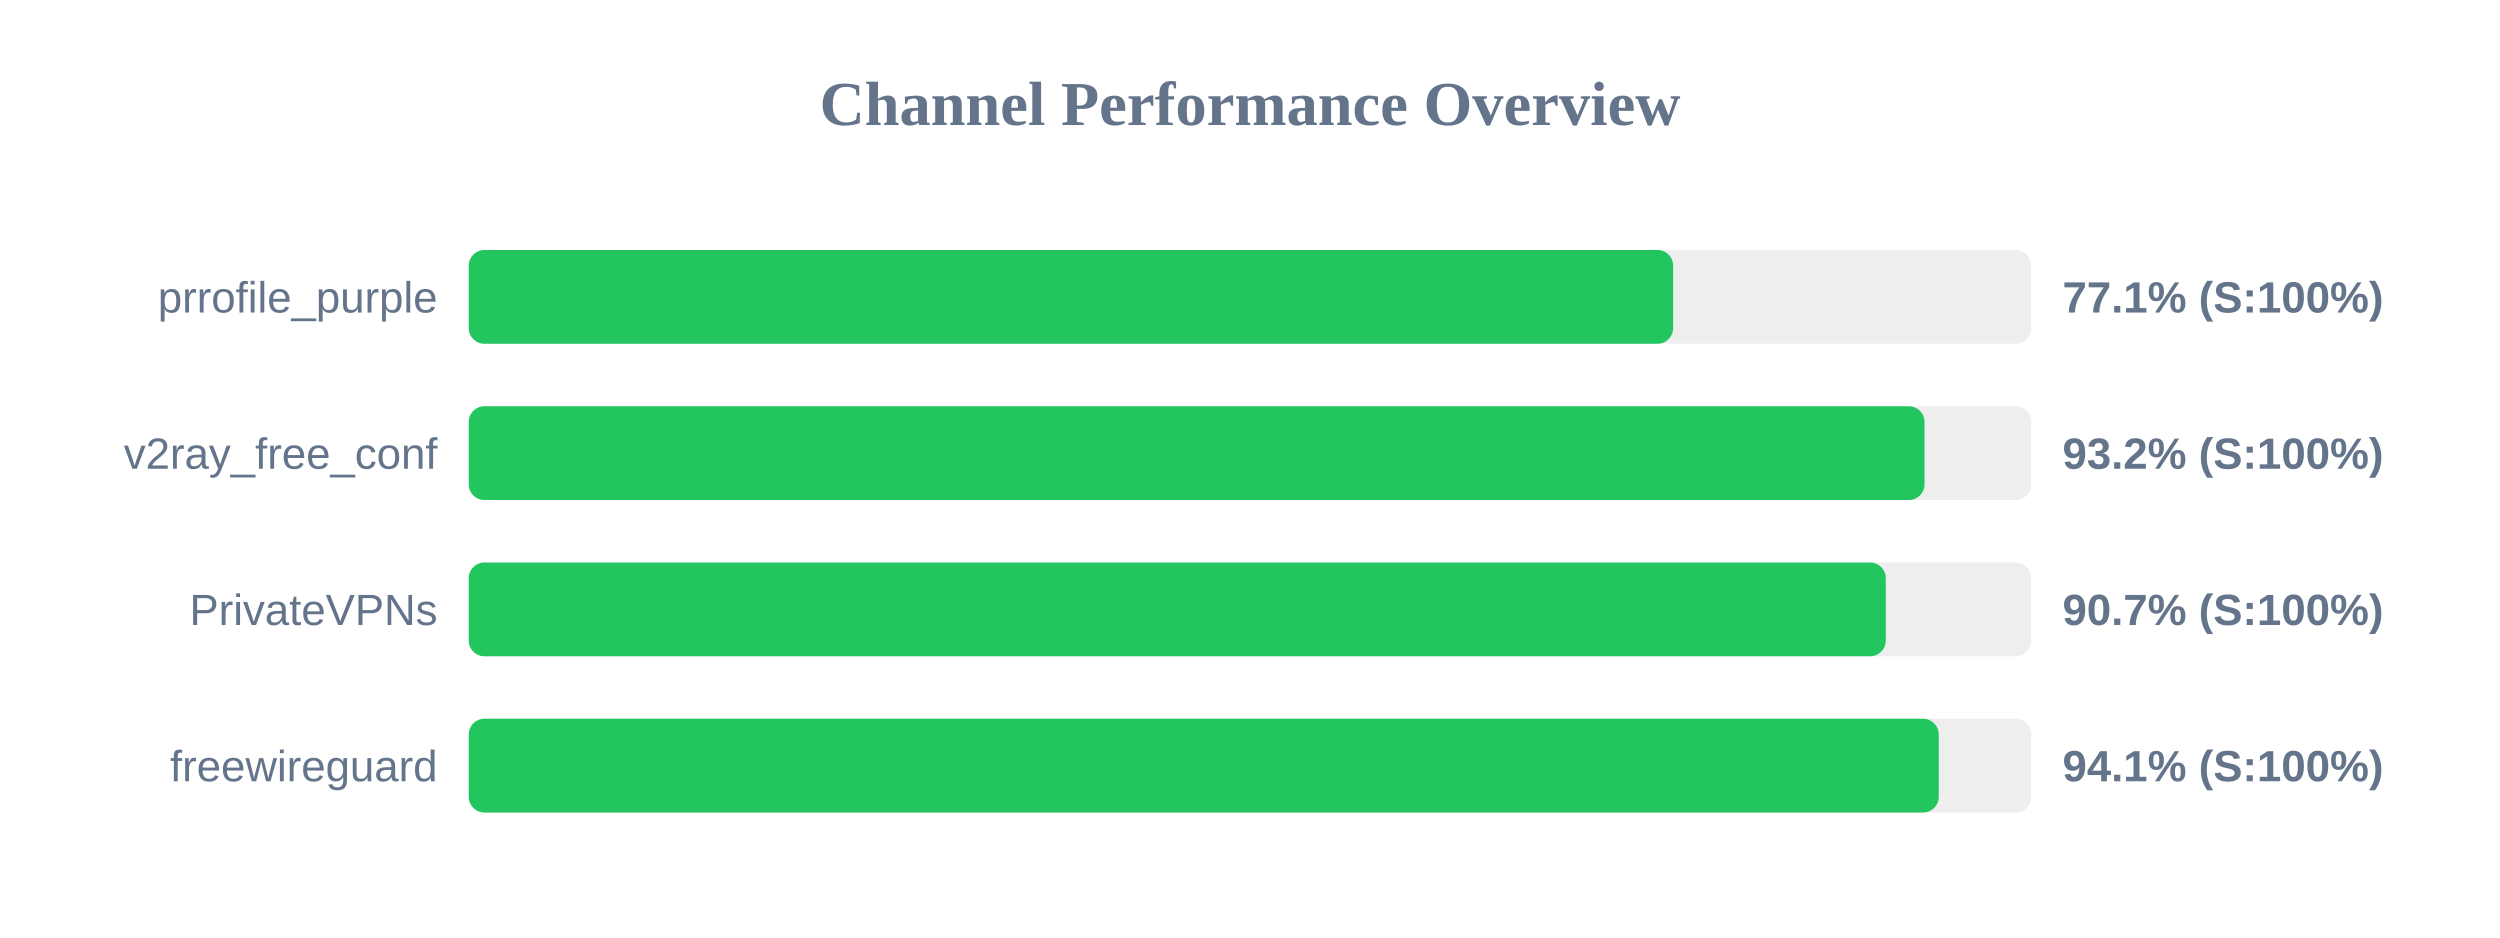
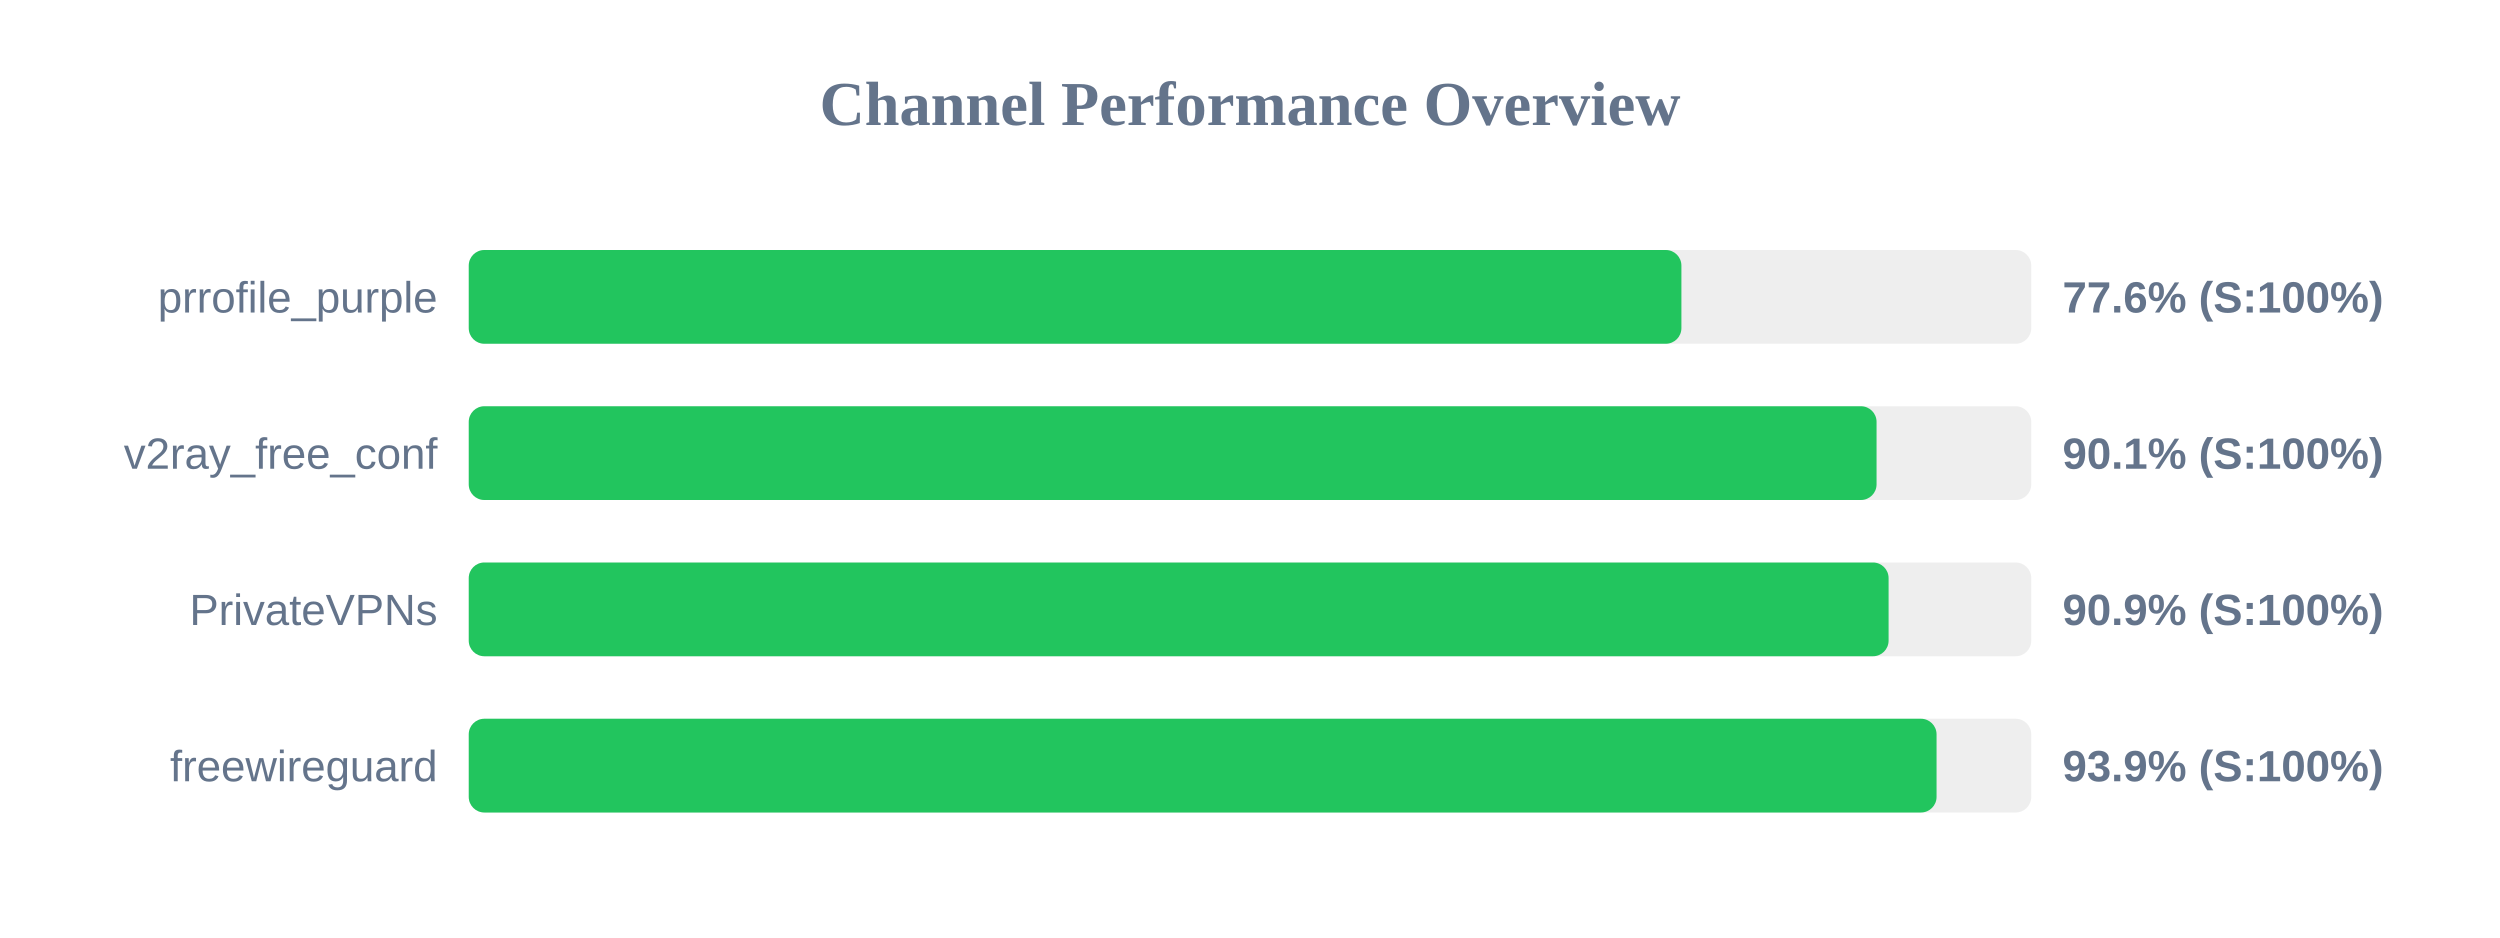
<svg xmlns="http://www.w3.org/2000/svg" width="800" height="300" version="1.1">
  <style>
        .row { font: 14px Arial; fill: #64748b; }
        .score { font: bold 14px Arial; fill: #64748b; }
    </style>
  <text x="400" y="40" text-anchor="middle" font-size="20px" font-weight="bold" fill="#64748b">Channel Performance Overview</text>
  <rect x="150" y="80" width="500" height="30" fill="#eee" rx="5" />
-   <rect x="150" y="80" width="385.4" height="30" fill="#22c55e" rx="5" />
+   <rect x="150" y="80" width="388.05" height="30" fill="#22c55e" rx="5" />
  <text x="140" y="100" text-anchor="end" class="row">prrofile_purple</text>
-   <text x="660" y="100" text-anchor="start" class="score">77.1% (S:100%)</text>
+   <text x="660" y="100" text-anchor="start" class="score">77.6% (S:100%)</text>
  <rect x="150" y="130" width="500" height="30" fill="#eee" rx="5" />
-   <rect x="150" y="130" width="465.85" height="30" fill="#22c55e" rx="5" />
+   <rect x="150" y="130" width="450.5" height="30" fill="#22c55e" rx="5" />
  <text x="140" y="150" text-anchor="end" class="row">v2ray_free_conf</text>
-   <text x="660" y="150" text-anchor="start" class="score">93.2% (S:100%)</text>
+   <text x="660" y="150" text-anchor="start" class="score">90.1% (S:100%)</text>
  <rect x="150" y="180" width="500" height="30" fill="#eee" rx="5" />
-   <rect x="150" y="180" width="453.45" height="30" fill="#22c55e" rx="5" />
+   <rect x="150" y="180" width="454.35" height="30" fill="#22c55e" rx="5" />
  <text x="140" y="200" text-anchor="end" class="row">PrivateVPNs</text>
-   <text x="660" y="200" text-anchor="start" class="score">90.7% (S:100%)</text>
+   <text x="660" y="200" text-anchor="start" class="score">90.9% (S:100%)</text>
  <rect x="150" y="230" width="500" height="30" fill="#eee" rx="5" />
-   <rect x="150" y="230" width="470.4" height="30" fill="#22c55e" rx="5" />
+   <rect x="150" y="230" width="469.7" height="30" fill="#22c55e" rx="5" />
  <text x="140" y="250" text-anchor="end" class="row">freewireguard</text>
-   <text x="660" y="250" text-anchor="start" class="score">94.1% (S:100%)</text>
+   <text x="660" y="250" text-anchor="start" class="score">93.9% (S:100%)</text>
</svg>
